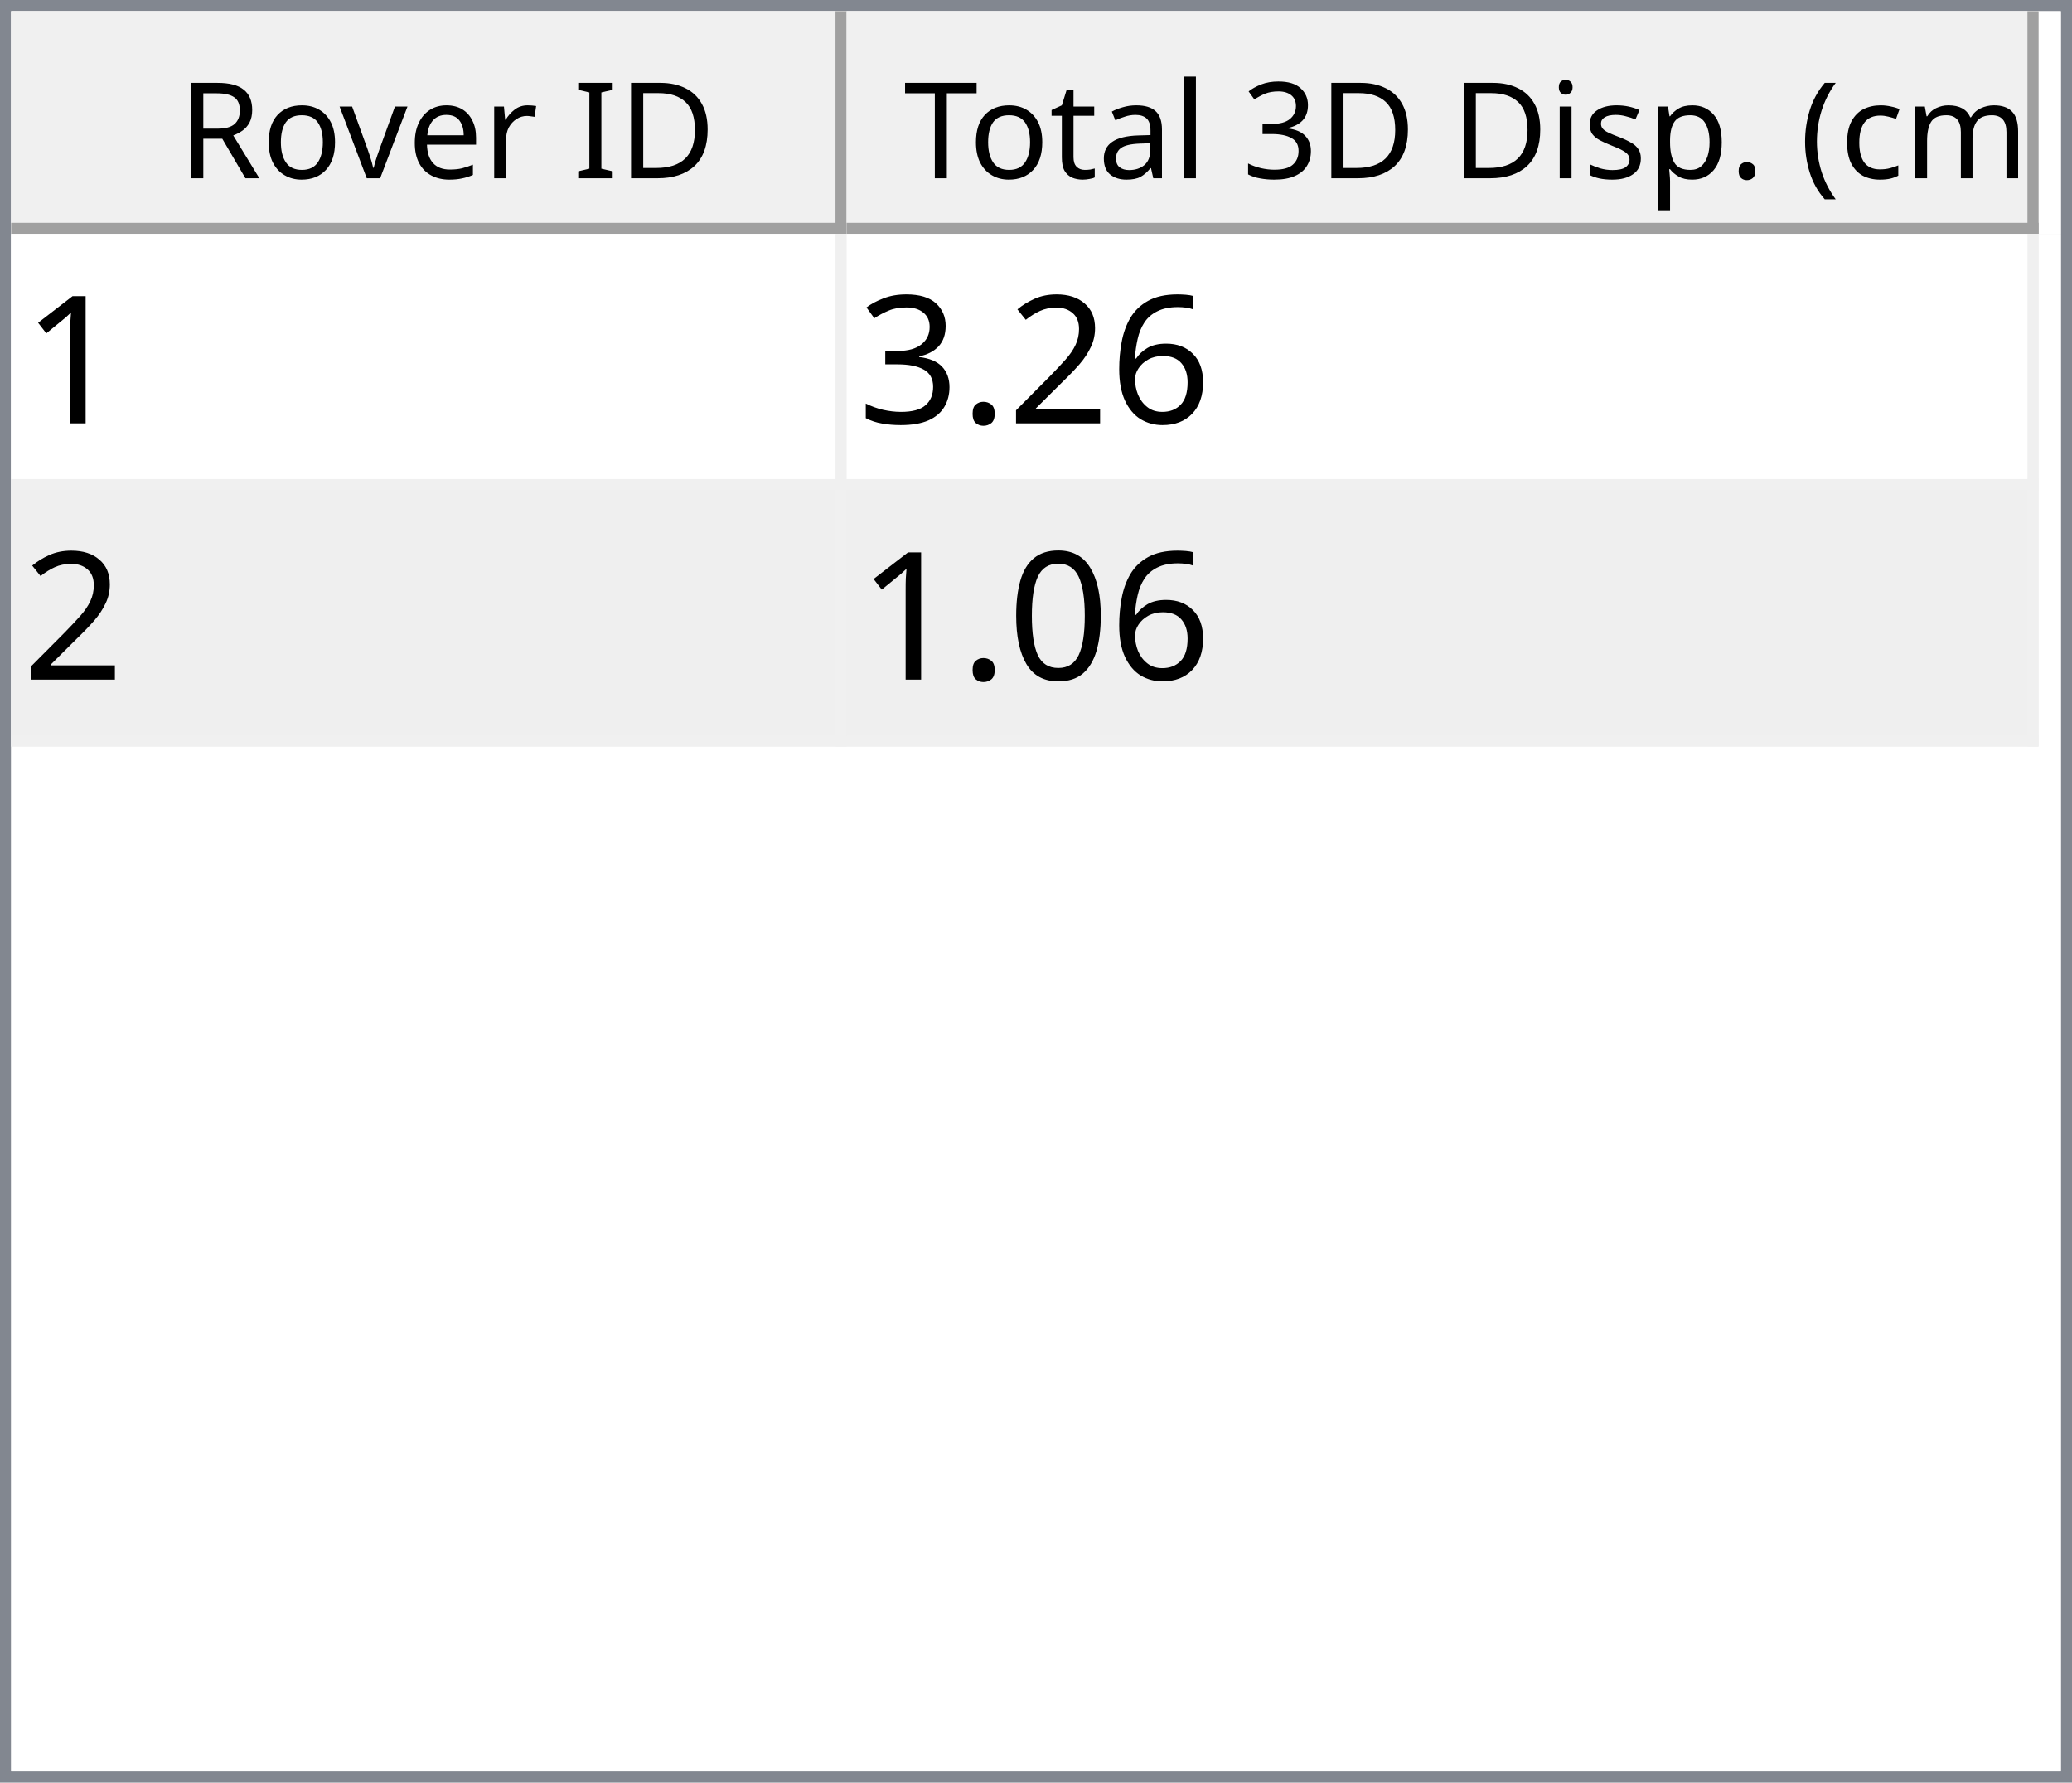
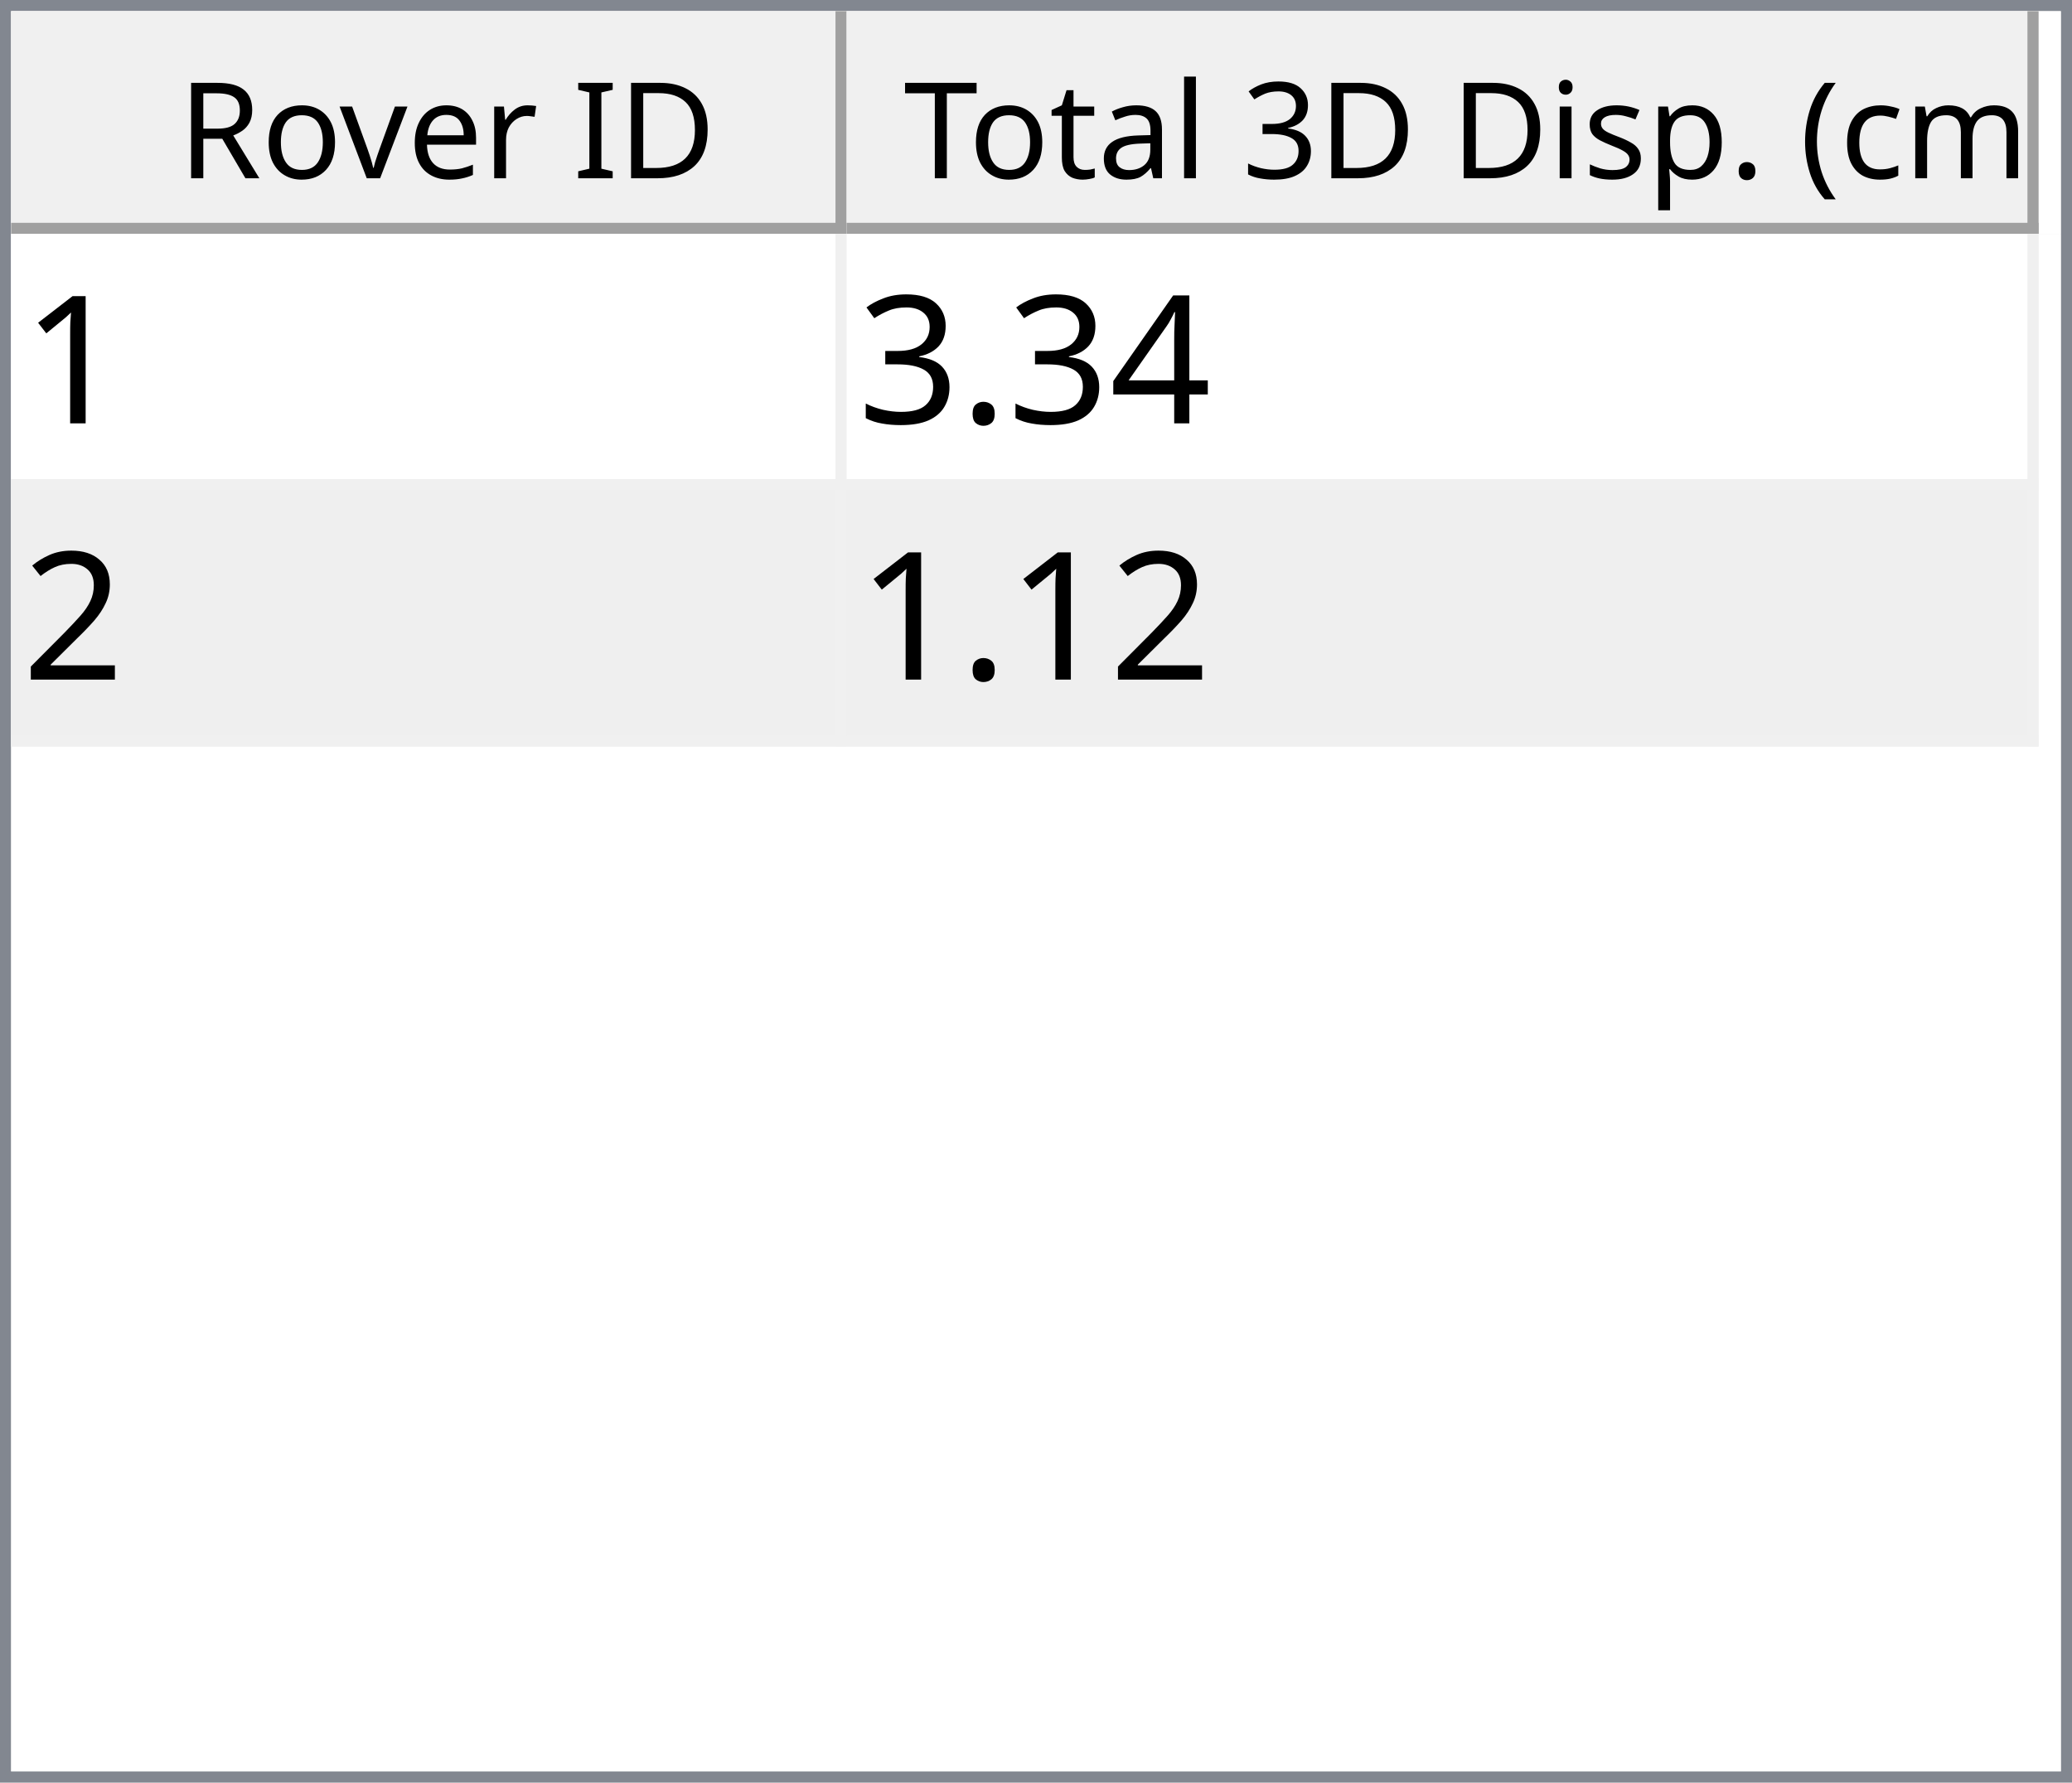
<svg xmlns="http://www.w3.org/2000/svg" style="fill-opacity:1; color-rendering:auto; color-interpolation:auto; text-rendering:auto; stroke:black; stroke-linecap:square; stroke-miterlimit:10; shape-rendering:auto; stroke-opacity:1; fill:black; stroke-dasharray:none; font-weight:normal; stroke-width:1; font-family:'Dialog'; font-style:normal; stroke-linejoin:miter; font-size:12px; stroke-dashoffset:0; image-rendering:auto;" width="186" height="160">
  <defs id="genericDefs" />
  <g>
    <defs id="defs1">
      <clipPath clipPathUnits="userSpaceOnUse" id="clipPath1">
        <path d="M0 0 L186 0 L186 160 L0 160 L0 0 Z" />
      </clipPath>
      <clipPath clipPathUnits="userSpaceOnUse" id="clipPath2">
        <path d="M0 0 L0 160 L186 160 L186 0 Z" />
      </clipPath>
      <clipPath clipPathUnits="userSpaceOnUse" id="clipPath3">
        <path d="M0 0 L0 20 L184 20 L184 0 Z" />
      </clipPath>
      <clipPath clipPathUnits="userSpaceOnUse" id="clipPath4">
        <path d="M0 0 L0 20 L75 20 L75 0 Z" />
      </clipPath>
      <clipPath clipPathUnits="userSpaceOnUse" id="clipPath5">
        <path d="M1 1 L1 19 L74 19 L74 1 Z" />
      </clipPath>
      <clipPath clipPathUnits="userSpaceOnUse" id="clipPath6">
        <path d="M0 0 L0 18 L73 18 L73 0 Z" />
      </clipPath>
      <clipPath clipPathUnits="userSpaceOnUse" id="clipPath7">
        <path d="M-0.5 -0.5 L-0.5 19.5 L74.5 19.5 L74.5 -0.5 Z" />
      </clipPath>
      <clipPath clipPathUnits="userSpaceOnUse" id="clipPath8">
        <path d="M0 0 L0 20 L107 20 L107 0 Z" />
      </clipPath>
      <clipPath clipPathUnits="userSpaceOnUse" id="clipPath9">
        <path d="M1 1 L1 19 L106 19 L106 1 Z" />
      </clipPath>
      <clipPath clipPathUnits="userSpaceOnUse" id="clipPath10">
        <path d="M0 0 L0 18 L105 18 L105 0 Z" />
      </clipPath>
      <clipPath clipPathUnits="userSpaceOnUse" id="clipPath11">
        <path d="M-0.5 -0.5 L-0.5 19.5 L106.5 19.5 L106.5 -0.5 Z" />
      </clipPath>
      <clipPath clipPathUnits="userSpaceOnUse" id="clipPath12">
        <path d="M0 0 L0 138 L184 138 L184 0 Z" />
      </clipPath>
      <clipPath clipPathUnits="userSpaceOnUse" id="clipPath13">
        <path d="M0 0 L0 46 L182 46 L182 0 Z" />
      </clipPath>
      <clipPath clipPathUnits="userSpaceOnUse" id="clipPath14">
        <path d="M-0.5 -0.5 L-0.5 45.5 L181.5 45.5 L181.5 -0.5 Z" />
      </clipPath>
      <clipPath clipPathUnits="userSpaceOnUse" id="clipPath15">
        <path d="M0 0 L0 22 L74 22 L74 0 Z" />
      </clipPath>
      <clipPath clipPathUnits="userSpaceOnUse" id="clipPath16">
        <path d="M0 0 L0 22 L106 22 L106 0 Z" />
      </clipPath>
      <font horiz-adv-x="64.551" id="font1">
        <font-face ascent="107.91" descent="25.098" units-per-em="100" style="font-style:normal; font-family:Segoe UI; font-weight:normal;" />
        <missing-glyph horiz-adv-x="64.551" d="M8.109 0 L8.109 68.266 L56.453 68.266 L56.453 0 L8.109 0 ZM15.328 7.234 L49.219 7.234 L49.219 61.031 L15.328 61.031 L15.328 7.234 Z" />
        <glyph unicode="D" horiz-adv-x="70.117" d="M9.188 0 L9.188 70.016 L28.516 70.016 Q65.531 70.016 65.531 35.891 Q65.531 19.672 55.25 9.836 Q44.969 0 27.734 0 L9.188 0 ZM17.391 62.594 L17.391 7.422 L27.828 7.422 Q41.609 7.422 49.273 14.797 Q56.938 22.172 56.938 35.688 Q56.938 62.594 28.328 62.594 L17.391 62.594 Z" />
        <glyph unicode="I" horiz-adv-x="26.611" d="M17.391 0 L9.188 0 L9.188 70.016 L17.391 70.016 L17.391 0 Z" />
        <glyph unicode=" " horiz-adv-x="27.393" d="" />
        <glyph unicode="r" horiz-adv-x="34.766" d="M34.188 41.891 Q32.078 43.5 28.125 43.5 Q23 43.5 19.555 38.672 Q16.109 33.844 16.109 25.484 L16.109 0 L8.109 0 L8.109 50 L16.109 50 L16.109 39.703 L16.312 39.703 Q18.016 44.969 21.531 47.922 Q25.047 50.875 29.391 50.875 Q32.516 50.875 34.188 50.203 L34.188 41.891 Z" />
        <glyph unicode="e" horiz-adv-x="52.295" d="M48.297 23 L12.984 23 Q13.188 14.656 17.484 10.109 Q21.781 5.562 29.297 5.562 Q37.75 5.562 44.828 11.141 L44.828 3.609 Q38.234 -1.172 27.391 -1.172 Q16.797 -1.172 10.742 5.641 Q4.688 12.453 4.688 24.812 Q4.688 36.469 11.305 43.82 Q17.922 51.172 27.734 51.172 Q37.547 51.172 42.922 44.828 Q48.297 38.484 48.297 27.203 L48.297 23 ZM40.094 29.781 Q40.047 36.719 36.75 40.578 Q33.453 44.438 27.594 44.438 Q21.922 44.438 17.969 40.383 Q14.016 36.328 13.094 29.781 L40.094 29.781 Z" />
        <glyph unicode="v" horiz-adv-x="47.9" d="M47.406 50 L27.484 0 L19.625 0 L0.688 50 L9.469 50 L22.172 13.672 Q23.578 9.672 23.922 6.688 L24.125 6.688 Q24.609 10.453 25.688 13.484 L38.969 50 L47.406 50 Z" />
        <glyph unicode="o" horiz-adv-x="58.594" d="M29 -1.172 Q17.922 -1.172 11.305 5.836 Q4.688 12.844 4.688 24.422 Q4.688 37.016 11.57 44.094 Q18.453 51.172 30.172 51.172 Q41.359 51.172 47.633 44.289 Q53.906 37.406 53.906 25.203 Q53.906 13.234 47.141 6.031 Q40.375 -1.172 29 -1.172 ZM29.594 44.438 Q21.875 44.438 17.383 39.188 Q12.891 33.938 12.891 24.703 Q12.891 15.828 17.43 10.695 Q21.969 5.562 29.594 5.562 Q37.359 5.562 41.531 10.594 Q45.703 15.625 45.703 24.906 Q45.703 34.281 41.531 39.359 Q37.359 44.438 29.594 44.438 Z" />
        <glyph unicode="R" horiz-adv-x="59.814" d="M59.375 0 L49.609 0 L37.891 19.625 Q36.281 22.359 34.766 24.289 Q33.25 26.219 31.664 27.438 Q30.078 28.656 28.25 29.219 Q26.422 29.781 24.125 29.781 L17.391 29.781 L17.391 0 L9.188 0 L9.188 70.016 L30.078 70.016 Q34.672 70.016 38.555 68.867 Q42.438 67.719 45.289 65.375 Q48.141 63.031 49.758 59.547 Q51.375 56.062 51.375 51.375 Q51.375 47.703 50.273 44.656 Q49.172 41.609 47.148 39.211 Q45.125 36.812 42.266 35.133 Q39.406 33.453 35.844 32.516 L35.844 32.328 Q37.594 31.547 38.891 30.547 Q40.188 29.547 41.359 28.18 Q42.531 26.812 43.68 25.078 Q44.828 23.344 46.234 21.047 L59.375 0 ZM17.391 62.594 L17.391 37.203 L28.516 37.203 Q31.594 37.203 34.203 38.133 Q36.812 39.062 38.719 40.797 Q40.625 42.531 41.703 45.047 Q42.781 47.562 42.781 50.688 Q42.781 56.297 39.141 59.445 Q35.5 62.594 28.609 62.594 L17.391 62.594 Z" />
        <glyph unicode=")" horiz-adv-x="30.176" d="M8.297 -15.922 L1.172 -15.922 Q16.406 2.344 16.406 26.812 Q16.406 51.469 1.078 70.016 L8.297 70.016 Q23.531 52.156 23.531 26.703 Q23.531 1.375 8.297 -15.922 Z" />
        <glyph unicode="m" horiz-adv-x="86.133" d="M79.109 0 L71.094 0 L71.094 28.719 Q71.094 37.016 68.531 40.727 Q65.969 44.438 59.906 44.438 Q54.781 44.438 51.195 39.75 Q47.609 35.062 47.609 28.516 L47.609 0 L39.594 0 L39.594 29.688 Q39.594 44.438 28.219 44.438 Q22.953 44.438 19.531 40.016 Q16.109 35.594 16.109 28.516 L16.109 0 L8.109 0 L8.109 50 L16.109 50 L16.109 42.094 L16.312 42.094 Q21.625 51.172 31.844 51.172 Q36.969 51.172 40.773 48.312 Q44.578 45.453 46 40.828 Q51.562 51.172 62.594 51.172 Q79.109 51.172 79.109 30.812 L79.109 0 Z" />
        <glyph unicode="c" horiz-adv-x="46.191" d="M42.188 2.297 Q36.422 -1.172 28.516 -1.172 Q17.828 -1.172 11.258 5.789 Q4.688 12.75 4.688 23.828 Q4.688 36.188 11.766 43.68 Q18.844 51.172 30.672 51.172 Q37.25 51.172 42.281 48.734 L42.281 40.531 Q36.719 44.438 30.375 44.438 Q22.703 44.438 17.797 38.945 Q12.891 33.453 12.891 24.516 Q12.891 15.719 17.508 10.641 Q22.125 5.562 29.891 5.562 Q36.422 5.562 42.188 9.906 L42.188 2.297 Z" />
        <glyph unicode="(" horiz-adv-x="30.176" d="M29.109 -15.922 L21.969 -15.922 Q6.844 1.375 6.844 26.703 Q6.844 52.156 21.969 70.016 L29.203 70.016 Q13.875 51.469 13.875 26.812 Q13.875 2.344 29.109 -15.922 Z" />
        <glyph unicode="." horiz-adv-x="21.68" d="M10.891 -1.078 Q8.641 -1.078 7.055 0.539 Q5.469 2.156 5.469 4.391 Q5.469 6.641 7.055 8.273 Q8.641 9.906 10.891 9.906 Q13.188 9.906 14.797 8.273 Q16.406 6.641 16.406 4.391 Q16.406 2.156 14.797 0.539 Q13.188 -1.078 10.891 -1.078 Z" />
        <glyph unicode="p" horiz-adv-x="58.789" d="M16.312 7.234 L16.109 7.234 L16.109 -23 L8.109 -23 L8.109 50 L16.109 50 L16.109 41.219 L16.312 41.219 Q22.219 51.172 33.594 51.172 Q43.266 51.172 48.688 44.461 Q54.109 37.75 54.109 26.469 Q54.109 13.922 48 6.375 Q41.891 -1.172 31.297 -1.172 Q21.578 -1.172 16.312 7.234 ZM16.109 27.391 L16.109 20.406 Q16.109 14.203 20.141 9.883 Q24.172 5.562 30.375 5.562 Q37.641 5.562 41.773 11.133 Q45.906 16.703 45.906 26.609 Q45.906 34.969 42.047 39.703 Q38.188 44.438 31.594 44.438 Q24.609 44.438 20.359 39.578 Q16.109 34.719 16.109 27.391 Z" />
        <glyph unicode="s" horiz-adv-x="42.432" d="M5.078 1.812 L5.078 10.406 Q11.625 5.562 19.484 5.562 Q30.031 5.562 30.031 12.594 Q30.031 14.594 29.125 15.992 Q28.219 17.391 26.68 18.461 Q25.141 19.531 23.07 20.383 Q21 21.234 18.609 22.172 Q15.281 23.484 12.766 24.828 Q10.25 26.172 8.57 27.859 Q6.891 29.547 6.031 31.695 Q5.172 33.844 5.172 36.719 Q5.172 40.234 6.789 42.945 Q8.406 45.656 11.086 47.484 Q13.766 49.312 17.211 50.242 Q20.656 51.172 24.312 51.172 Q30.812 51.172 35.938 48.922 L35.938 40.828 Q30.422 44.438 23.25 44.438 Q21 44.438 19.195 43.922 Q17.391 43.406 16.094 42.477 Q14.797 41.547 14.086 40.258 Q13.375 38.969 13.375 37.406 Q13.375 35.453 14.086 34.133 Q14.797 32.812 16.164 31.789 Q17.531 30.766 19.484 29.938 Q21.438 29.109 23.922 28.125 Q27.25 26.859 29.883 25.516 Q32.516 24.172 34.375 22.484 Q36.234 20.797 37.234 18.602 Q38.234 16.406 38.234 13.375 Q38.234 9.672 36.602 6.938 Q34.969 4.203 32.234 2.398 Q29.5 0.594 25.93 -0.289 Q22.359 -1.172 18.453 -1.172 Q10.75 -1.172 5.078 1.812 Z" />
        <glyph unicode="i" horiz-adv-x="24.219" d="M12.203 62.703 Q10.062 62.703 8.547 64.164 Q7.031 65.625 7.031 67.875 Q7.031 70.125 8.547 71.609 Q10.062 73.094 12.203 73.094 Q14.406 73.094 15.945 71.609 Q17.484 70.125 17.484 67.875 Q17.484 65.719 15.945 64.211 Q14.406 62.703 12.203 62.703 ZM16.109 0 L8.109 0 L8.109 50 L16.109 50 L16.109 0 Z" />
        <glyph unicode="3" horiz-adv-x="53.906" d="M46.531 19.828 Q46.531 15.094 44.75 11.211 Q42.969 7.328 39.719 4.57 Q36.469 1.812 31.93 0.297 Q27.391 -1.219 21.922 -1.219 Q11.922 -1.219 6 2.594 L6 11.188 Q13.094 5.609 22.219 5.609 Q25.875 5.609 28.828 6.539 Q31.781 7.469 33.906 9.227 Q36.031 10.984 37.18 13.477 Q38.328 15.969 38.328 19.094 Q38.328 32.812 18.797 32.812 L12.984 32.812 L12.984 39.594 L18.5 39.594 Q35.797 39.594 35.797 52.484 Q35.797 64.406 22.609 64.406 Q15.188 64.406 8.688 59.422 L8.688 67.188 Q15.375 71.188 24.609 71.188 Q29 71.188 32.57 69.969 Q36.141 68.75 38.68 66.555 Q41.219 64.359 42.609 61.281 Q44 58.203 44 54.5 Q44 40.672 30.031 36.719 L30.031 36.531 Q33.594 36.141 36.625 34.797 Q39.656 33.453 41.852 31.305 Q44.047 29.156 45.289 26.25 Q46.531 23.344 46.531 19.828 Z" />
        <glyph unicode="l" horiz-adv-x="24.219" d="M16.109 0 L8.109 0 L8.109 74.031 L16.109 74.031 L16.109 0 Z" />
        <glyph unicode="a" horiz-adv-x="50.879" d="M43.891 0 L35.891 0 L35.891 7.812 L35.688 7.812 Q30.469 -1.172 20.312 -1.172 Q12.844 -1.172 8.617 2.781 Q4.391 6.734 4.391 13.281 Q4.391 27.297 20.906 29.594 L35.891 31.688 Q35.891 44.438 25.594 44.438 Q16.547 44.438 9.281 38.281 L9.281 46.484 Q16.656 51.172 26.266 51.172 Q43.891 51.172 43.891 32.516 L43.891 0 ZM35.891 25.297 L23.828 23.641 Q18.266 22.859 15.43 20.875 Q12.594 18.891 12.594 13.875 Q12.594 10.203 15.211 7.883 Q17.828 5.562 22.172 5.562 Q28.125 5.562 32.008 9.742 Q35.891 13.922 35.891 20.312 L35.891 25.297 Z" />
        <glyph unicode="t" horiz-adv-x="33.887" d="M31.297 0.484 Q28.469 -1.078 23.828 -1.078 Q10.688 -1.078 10.688 13.578 L10.688 43.172 L2.094 43.172 L2.094 50 L10.688 50 L10.688 62.203 L18.703 64.797 L18.703 50 L31.297 50 L31.297 43.172 L18.703 43.172 L18.703 14.984 Q18.703 9.969 20.414 7.82 Q22.125 5.672 26.078 5.672 Q29.109 5.672 31.297 7.328 L31.297 0.484 Z" />
        <glyph unicode="T" horiz-adv-x="52.393" d="M50.594 62.594 L30.375 62.594 L30.375 0 L22.172 0 L22.172 62.594 L2 62.594 L2 70.016 L50.594 70.016 L50.594 62.594 Z" />
      </font>
      <font horiz-adv-x="75.0" id="font2">
        <font-face ascent="100.537" descent="21.973" units-per-em="100" style="font-style:normal; font-family:sans-serif; font-weight:normal;" />
        <missing-glyph horiz-adv-x="75.0" d="M12.5 0 L12.5 62.5 L62.5 62.5 L62.5 0 L12.5 0 ZM14.062 1.562 L60.938 1.562 L60.938 60.938 L14.062 60.938 L14.062 1.562 Z" />
        <glyph unicode="1" horiz-adv-x="55.615" d="M37.25 0 L28.469 0 L28.469 56 Q25.297 52.984 20.141 49.953 Q14.984 46.922 10.891 45.406 L10.891 53.906 Q18.266 57.375 23.781 62.305 Q29.297 67.234 31.594 71.875 L37.25 71.875 L37.25 0 Z" />
-         <glyph unicode="6" horiz-adv-x="55.615" d="M49.75 54.047 L41.016 53.375 Q39.844 58.547 37.703 60.891 Q34.125 64.656 28.906 64.656 Q24.703 64.656 21.531 62.312 Q17.391 59.281 14.992 53.469 Q12.594 47.656 12.5 36.922 Q15.672 41.75 20.266 44.094 Q24.859 46.438 29.891 46.438 Q38.672 46.438 44.852 39.969 Q51.031 33.5 51.031 23.25 Q51.031 16.5 48.125 10.719 Q45.219 4.938 40.141 1.859 Q35.062 -1.219 28.609 -1.219 Q17.625 -1.219 10.695 6.859 Q3.766 14.938 3.766 33.5 Q3.766 54.25 11.422 63.672 Q18.109 71.875 29.438 71.875 Q37.891 71.875 43.289 67.141 Q48.688 62.406 49.75 54.047 ZM13.875 23.188 Q13.875 18.656 15.797 14.508 Q17.719 10.359 21.188 8.18 Q24.656 6 28.469 6 Q34.031 6 38.039 10.492 Q42.047 14.984 42.047 22.703 Q42.047 30.125 38.086 34.398 Q34.125 38.672 28.125 38.672 Q22.172 38.672 18.023 34.398 Q13.875 30.125 13.875 23.188 Z" />
-         <glyph unicode="2" horiz-adv-x="55.615" d="M50.344 8.453 L50.344 0 L3.031 0 Q2.938 3.172 4.047 6.109 Q5.859 10.938 9.836 15.625 Q13.812 20.312 21.344 26.469 Q33.016 36.031 37.117 41.625 Q41.219 47.219 41.219 52.203 Q41.219 57.422 37.477 61.008 Q33.734 64.594 27.734 64.594 Q21.391 64.594 17.578 60.789 Q13.766 56.984 13.719 50.25 L4.688 51.172 Q5.609 61.281 11.664 66.578 Q17.719 71.875 27.938 71.875 Q38.234 71.875 44.242 66.164 Q50.25 60.453 50.25 52 Q50.25 47.703 48.492 43.555 Q46.734 39.406 42.656 34.812 Q38.578 30.219 29.109 22.219 Q21.188 15.578 18.945 13.211 Q16.703 10.844 15.234 8.453 L50.344 8.453 Z" />
+         <glyph unicode="4" horiz-adv-x="55.615" d="M32.328 0 L32.328 17.141 L1.266 17.141 L1.266 25.203 L33.938 71.578 L41.109 71.578 L41.109 25.203 L50.781 25.203 L50.781 17.141 L41.109 17.141 L41.109 0 L32.328 0 ZM32.328 25.203 L32.328 57.469 L9.906 25.203 L32.328 25.203 Z" />
        <glyph unicode="." horiz-adv-x="27.783" d="M9.078 0 L9.078 10.016 L19.094 10.016 L19.094 0 L9.078 0 Z" />
        <glyph unicode="3" horiz-adv-x="55.615" d="M4.203 18.891 L12.984 20.062 Q14.5 12.594 18.141 9.297 Q21.781 6 27 6 Q33.203 6 37.477 10.297 Q41.75 14.594 41.75 20.953 Q41.75 27 37.797 30.93 Q33.844 34.859 27.734 34.859 Q25.25 34.859 21.531 33.891 L22.516 41.609 Q23.391 41.5 23.922 41.5 Q29.547 41.5 34.039 44.43 Q38.531 47.359 38.531 53.469 Q38.531 58.297 35.258 61.477 Q31.984 64.656 26.812 64.656 Q21.688 64.656 18.266 61.43 Q14.844 58.203 13.875 51.766 L5.078 53.328 Q6.688 62.156 12.398 67.016 Q18.109 71.875 26.609 71.875 Q32.469 71.875 37.398 69.359 Q42.328 66.844 44.945 62.5 Q47.562 58.156 47.562 53.266 Q47.562 48.641 45.07 44.828 Q42.578 41.016 37.703 38.766 Q44.047 37.312 47.562 32.695 Q51.078 28.078 51.078 21.141 Q51.078 11.766 44.242 5.25 Q37.406 -1.266 26.953 -1.266 Q17.531 -1.266 11.305 4.352 Q5.078 9.969 4.203 18.891 Z" />
-         <glyph unicode="0" horiz-adv-x="55.615" d="M4.156 35.297 Q4.156 48 6.766 55.742 Q9.375 63.484 14.523 67.68 Q19.672 71.875 27.484 71.875 Q33.25 71.875 37.594 69.555 Q41.938 67.234 44.773 62.867 Q47.609 58.5 49.219 52.227 Q50.828 45.953 50.828 35.297 Q50.828 22.703 48.242 14.969 Q45.656 7.234 40.508 3.008 Q35.359 -1.219 27.484 -1.219 Q17.141 -1.219 11.234 6.203 Q4.156 15.141 4.156 35.297 ZM13.188 35.297 Q13.188 17.672 17.312 11.836 Q21.438 6 27.484 6 Q33.547 6 37.672 11.859 Q41.797 17.719 41.797 35.297 Q41.797 52.984 37.672 58.789 Q33.547 64.594 27.391 64.594 Q21.344 64.594 17.719 59.469 Q13.188 52.938 13.188 35.297 Z" />
+         <glyph unicode="2" horiz-adv-x="55.615" d="M50.344 8.453 L50.344 0 L3.031 0 Q2.938 3.172 4.047 6.109 Q5.859 10.938 9.836 15.625 Q13.812 20.312 21.344 26.469 Q33.016 36.031 37.117 41.625 Q41.219 47.219 41.219 52.203 Q41.219 57.422 37.477 61.008 Q33.734 64.594 27.734 64.594 Q21.391 64.594 17.578 60.789 Q13.766 56.984 13.719 50.25 L4.688 51.172 Q5.609 61.281 11.664 66.578 Q17.719 71.875 27.938 71.875 Q38.234 71.875 44.242 66.164 Q50.25 60.453 50.25 52 Q50.25 47.703 48.492 43.555 Q46.734 39.406 42.656 34.812 Q38.578 30.219 29.109 22.219 Q21.188 15.578 18.945 13.211 Q16.703 10.844 15.234 8.453 L50.344 8.453 Z" />
      </font>
    </defs>
    <g style="fill:white; stroke:white;">
      <rect x="0" y="0" width="186" style="clip-path:url(#clipPath1); stroke:none;" height="160" />
    </g>
    <g style="fill:white; text-rendering:optimizeSpeed; color-rendering:optimizeSpeed; image-rendering:optimizeSpeed; shape-rendering:crispEdges; stroke:white; color-interpolation:sRGB;">
      <rect x="0" width="186" height="160" y="0" style="stroke:none;" />
      <path style="stroke:none;" d="M0 160 L186 160 L186 0 L0 0 Z" />
    </g>
    <g style="fill:rgb(240,240,240); font-family:'Segoe UI'; stroke:rgb(240,240,240);">
      <rect x="0" y="0" width="186" style="clip-path:url(#clipPath2); stroke:none;" height="160" />
    </g>
    <g style="fill:rgb(130,135,144); font-family:'Segoe UI'; stroke:rgb(130,135,144);">
      <path d="M0 0 L186 0 L186 160 L0 160 L0 0 ZM1 1 L185 1 L185 159 L1 159 L1 1 Z" style="fill-rule:evenodd; clip-path:url(#clipPath2); stroke:none;" />
    </g>
    <g style="fill:white; font-family:'Segoe UI'; stroke:white;" transform="translate(1,1)">
      <rect x="0" y="0" width="184" style="clip-path:url(#clipPath3); stroke:none;" height="20" />
    </g>
    <g style="fill:rgb(240,240,240); font-family:'Segoe UI'; stroke:rgb(240,240,240);" transform="translate(1,1)">
      <rect x="0" y="0" width="75" style="clip-path:url(#clipPath4); stroke:none;" height="20" />
    </g>
    <g style="font-family:'Segoe UI';" transform="translate(2,2)">
      <text x="14" xml:space="preserve" y="14" style="clip-path:url(#clipPath6); stroke:none;">Rover ID</text>
    </g>
    <g style="fill:rgb(160,160,160); font-family:'Segoe UI'; stroke:rgb(160,160,160); stroke-linejoin:bevel;" transform="translate(1.5,1.5)">
      <line x1="74" x2="74" y1="0" style="fill:none; clip-path:url(#clipPath7);" y2="19" />
    </g>
    <g style="fill:rgb(160,160,160); font-family:'Segoe UI'; stroke:rgb(160,160,160); stroke-linejoin:bevel;" transform="matrix(1,0,0,1,1,1) translate(0.5,0.5)">
      <line x1="0" x2="74" y1="19" style="fill:none; clip-path:url(#clipPath7);" y2="19" />
    </g>
    <g style="fill:rgb(240,240,240); font-family:'Segoe UI'; stroke:rgb(240,240,240);" transform="translate(76,1)">
      <rect x="0" y="0" width="107" style="clip-path:url(#clipPath8); stroke:none;" height="20" />
    </g>
    <g style="font-family:'Segoe UI';" transform="translate(77,2)">
      <text x="1" xml:space="preserve" y="14" style="clip-path:url(#clipPath10); stroke:none;"> Total 3D Disp. (cm)</text>
    </g>
    <g style="fill:rgb(160,160,160); font-family:'Segoe UI'; stroke:rgb(160,160,160); stroke-linejoin:bevel;" transform="translate(76.5,1.5)">
      <line x1="106" x2="106" y1="0" style="fill:none; clip-path:url(#clipPath11);" y2="19" />
    </g>
    <g style="fill:rgb(160,160,160); font-family:'Segoe UI'; stroke:rgb(160,160,160); stroke-linejoin:bevel;" transform="matrix(1,0,0,1,76,1) translate(0.5,0.5)">
      <line x1="0" x2="106" y1="19" style="fill:none; clip-path:url(#clipPath11);" y2="19" />
    </g>
    <g style="fill:white; font-family:'Segoe UI'; stroke:white;" transform="translate(1,21)">
      <rect x="0" y="0" width="184" style="clip-path:url(#clipPath12); stroke:none;" height="138" />
    </g>
    <g style="fill:rgb(240,240,240); font-size:16px; font-family:sans-serif; stroke:rgb(240,240,240);" transform="translate(1,21)">
      <rect x="0" y="0" width="182" style="clip-path:url(#clipPath13); stroke:none;" height="46" />
      <line transform="translate(0.5,0.5)" x1="0" x2="181" y1="22" style="clip-path:url(#clipPath14); fill:none; stroke-linejoin:bevel;" y2="22" />
    </g>
    <g transform="matrix(1,0,0,1,1,21) translate(0.5,0.5)" style="fill:rgb(240,240,240); font-size:16px; font-family:sans-serif; stroke:rgb(240,240,240); stroke-linejoin:bevel;">
      <line x1="0" x2="181" y1="45" style="fill:none; clip-path:url(#clipPath14);" y2="45" />
    </g>
    <g transform="matrix(1,0,0,1,1,21) translate(0.5,0.5)" style="fill:rgb(240,240,240); font-size:16px; font-family:sans-serif; stroke:rgb(240,240,240); stroke-linejoin:bevel;">
      <line x1="74" x2="74" y1="0" style="fill:none; clip-path:url(#clipPath14);" y2="45" />
    </g>
    <g transform="matrix(1,0,0,1,1,21) translate(0.5,0.5)" style="fill:rgb(240,240,240); font-size:16px; font-family:sans-serif; stroke:rgb(240,240,240); stroke-linejoin:bevel;">
      <line x1="181" x2="181" y1="0" style="fill:none; clip-path:url(#clipPath14);" y2="45" />
    </g>
    <g style="fill:white; font-size:16px; font-family:sans-serif; stroke:white;" transform="matrix(1,0,0,1,1,21)">
      <rect x="0" y="0" width="74" style="clip-path:url(#clipPath15); stroke:none;" height="22" />
      <text x="1" y="17" style="fill:black; clip-path:url(#clipPath15); stroke:none;" xml:space="preserve">1</text>
    </g>
    <g style="fill:white; font-size:16px; font-family:sans-serif; stroke:white;" transform="matrix(1,0,0,1,1,21) translate(75,0)">
      <rect x="0" y="0" width="106" style="clip-path:url(#clipPath16); stroke:none;" height="22" />
-       <text x="1" y="17" style="fill:black; clip-path:url(#clipPath16); stroke:none;" xml:space="preserve">3.26</text>
+       <text x="1" y="17" style="fill:black; clip-path:url(#clipPath16); stroke:none;" xml:space="preserve">3.34</text>
    </g>
    <g style="fill:rgb(239,239,239); font-size:16px; font-family:sans-serif; stroke:rgb(239,239,239);" transform="matrix(1,0,0,1,1,21) translate(0,23)">
      <rect x="0" y="0" width="74" style="clip-path:url(#clipPath15); stroke:none;" height="22" />
      <text x="1" y="17" style="fill:black; clip-path:url(#clipPath15); stroke:none;" xml:space="preserve">2</text>
    </g>
    <g style="fill:rgb(239,239,239); font-size:16px; font-family:sans-serif; stroke:rgb(239,239,239);" transform="matrix(1,0,0,1,1,21) translate(75,23)">
      <rect x="0" y="0" width="106" style="clip-path:url(#clipPath16); stroke:none;" height="22" />
-       <text x="1" y="17" style="fill:black; clip-path:url(#clipPath16); stroke:none;" xml:space="preserve">1.06</text>
+       <text x="1" y="17" style="fill:black; clip-path:url(#clipPath16); stroke:none;" xml:space="preserve">1.12</text>
    </g>
  </g>
</svg>
